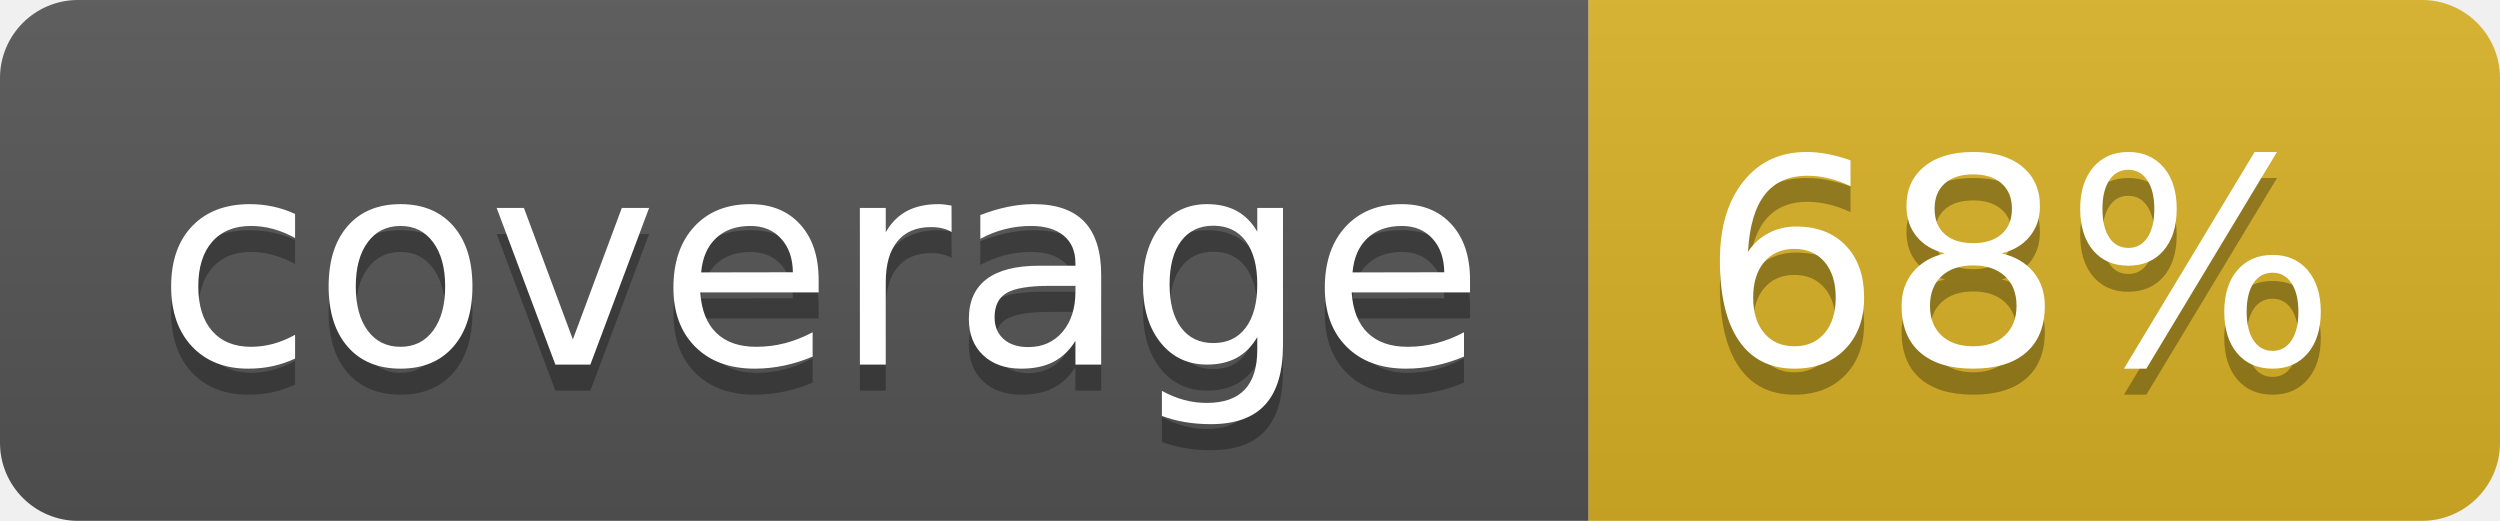
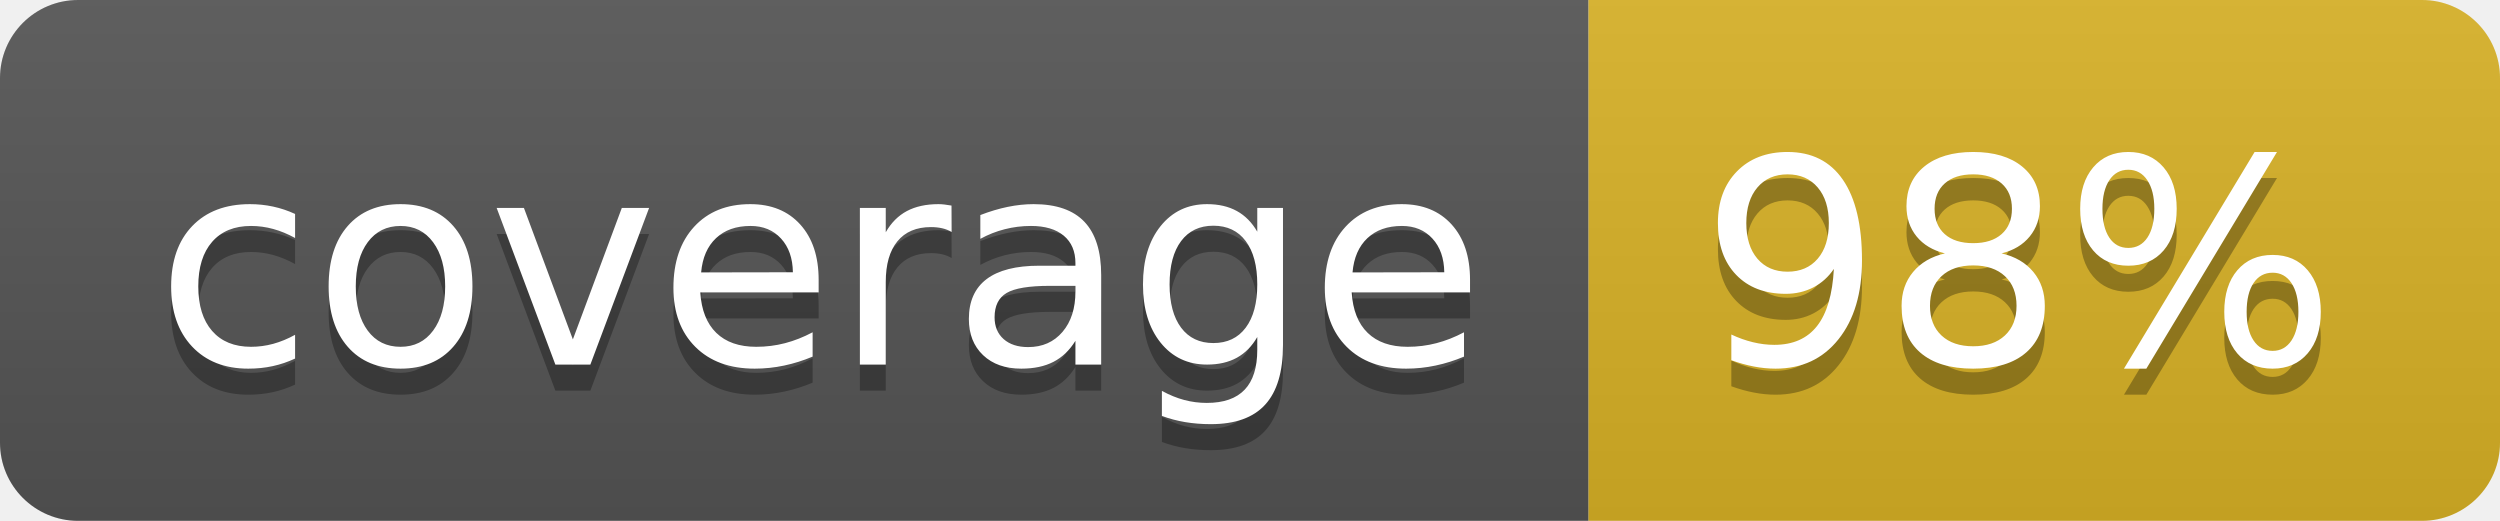
<svg xmlns="http://www.w3.org/2000/svg" width="96" height="20">
  <linearGradient id="b" x2="0" y2="100%">
    <stop offset="0" stop-color="#bbb" stop-opacity=".1" />
    <stop offset="1" stop-opacity=".1" />
  </linearGradient>
  <clipPath id="a">
    <rect width="96" height="20" rx="3" fill="#fff" />
  </clipPath>
  <g clip-path="url(#a)">
    <path fill="#555" d="M0 0h61v20H0z" />
    <path fill="#D9B226" d="M61 0h35v20H61z" />
    <path fill="url(#b)" d="M0 0h96v20H0z" />
  </g>
  <g fill="#fff" text-anchor="middle" font-family="DejaVu Sans,Verdana,Geneva,sans-serif" font-size="110">
    <text x="315" y="150" fill="#010101" fill-opacity=".3" transform="scale(.1)" textLength="510">coverage</text>
    <text x="315" y="140" transform="scale(.1)" textLength="510">coverage</text>
-     <text x="775" y="150" fill="#010101" fill-opacity=".3" transform="scale(.1)" textLength="250">68%</text>
-     <text x="775" y="140" transform="scale(.1)" textLength="250">68%</text>
+     <text x="775" y="150" fill="#010101" fill-opacity=".3" transform="scale(.1)" textLength="250">98%</text>
+     <text x="775" y="140" transform="scale(.1)" textLength="250">98%</text>
  </g>
</svg>
